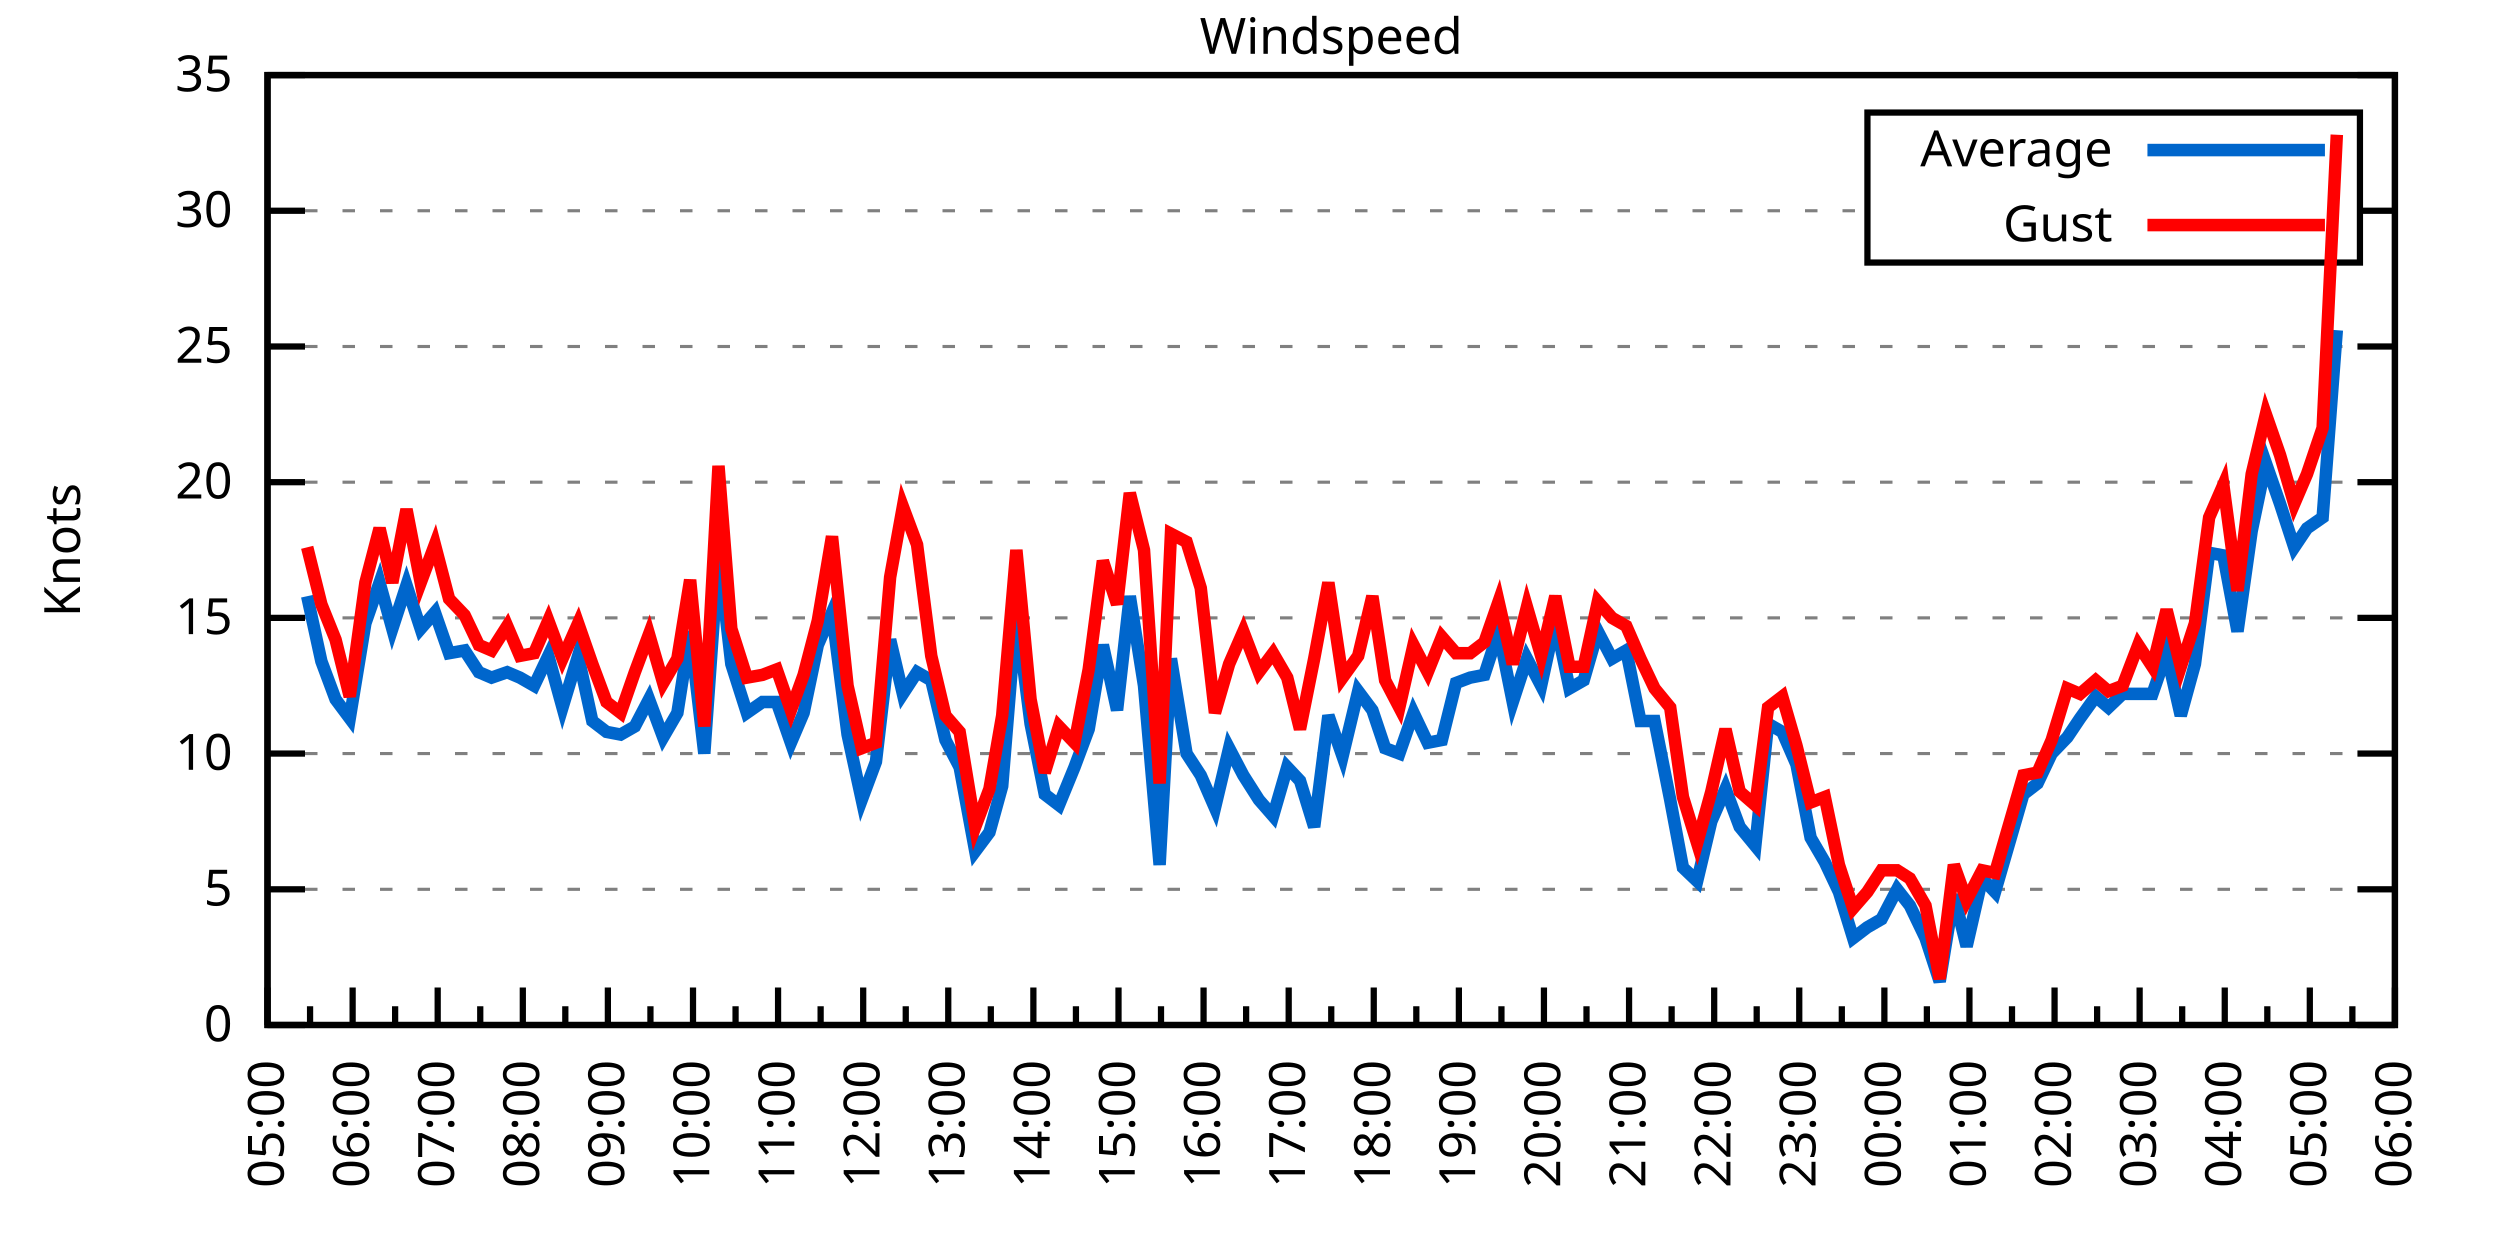
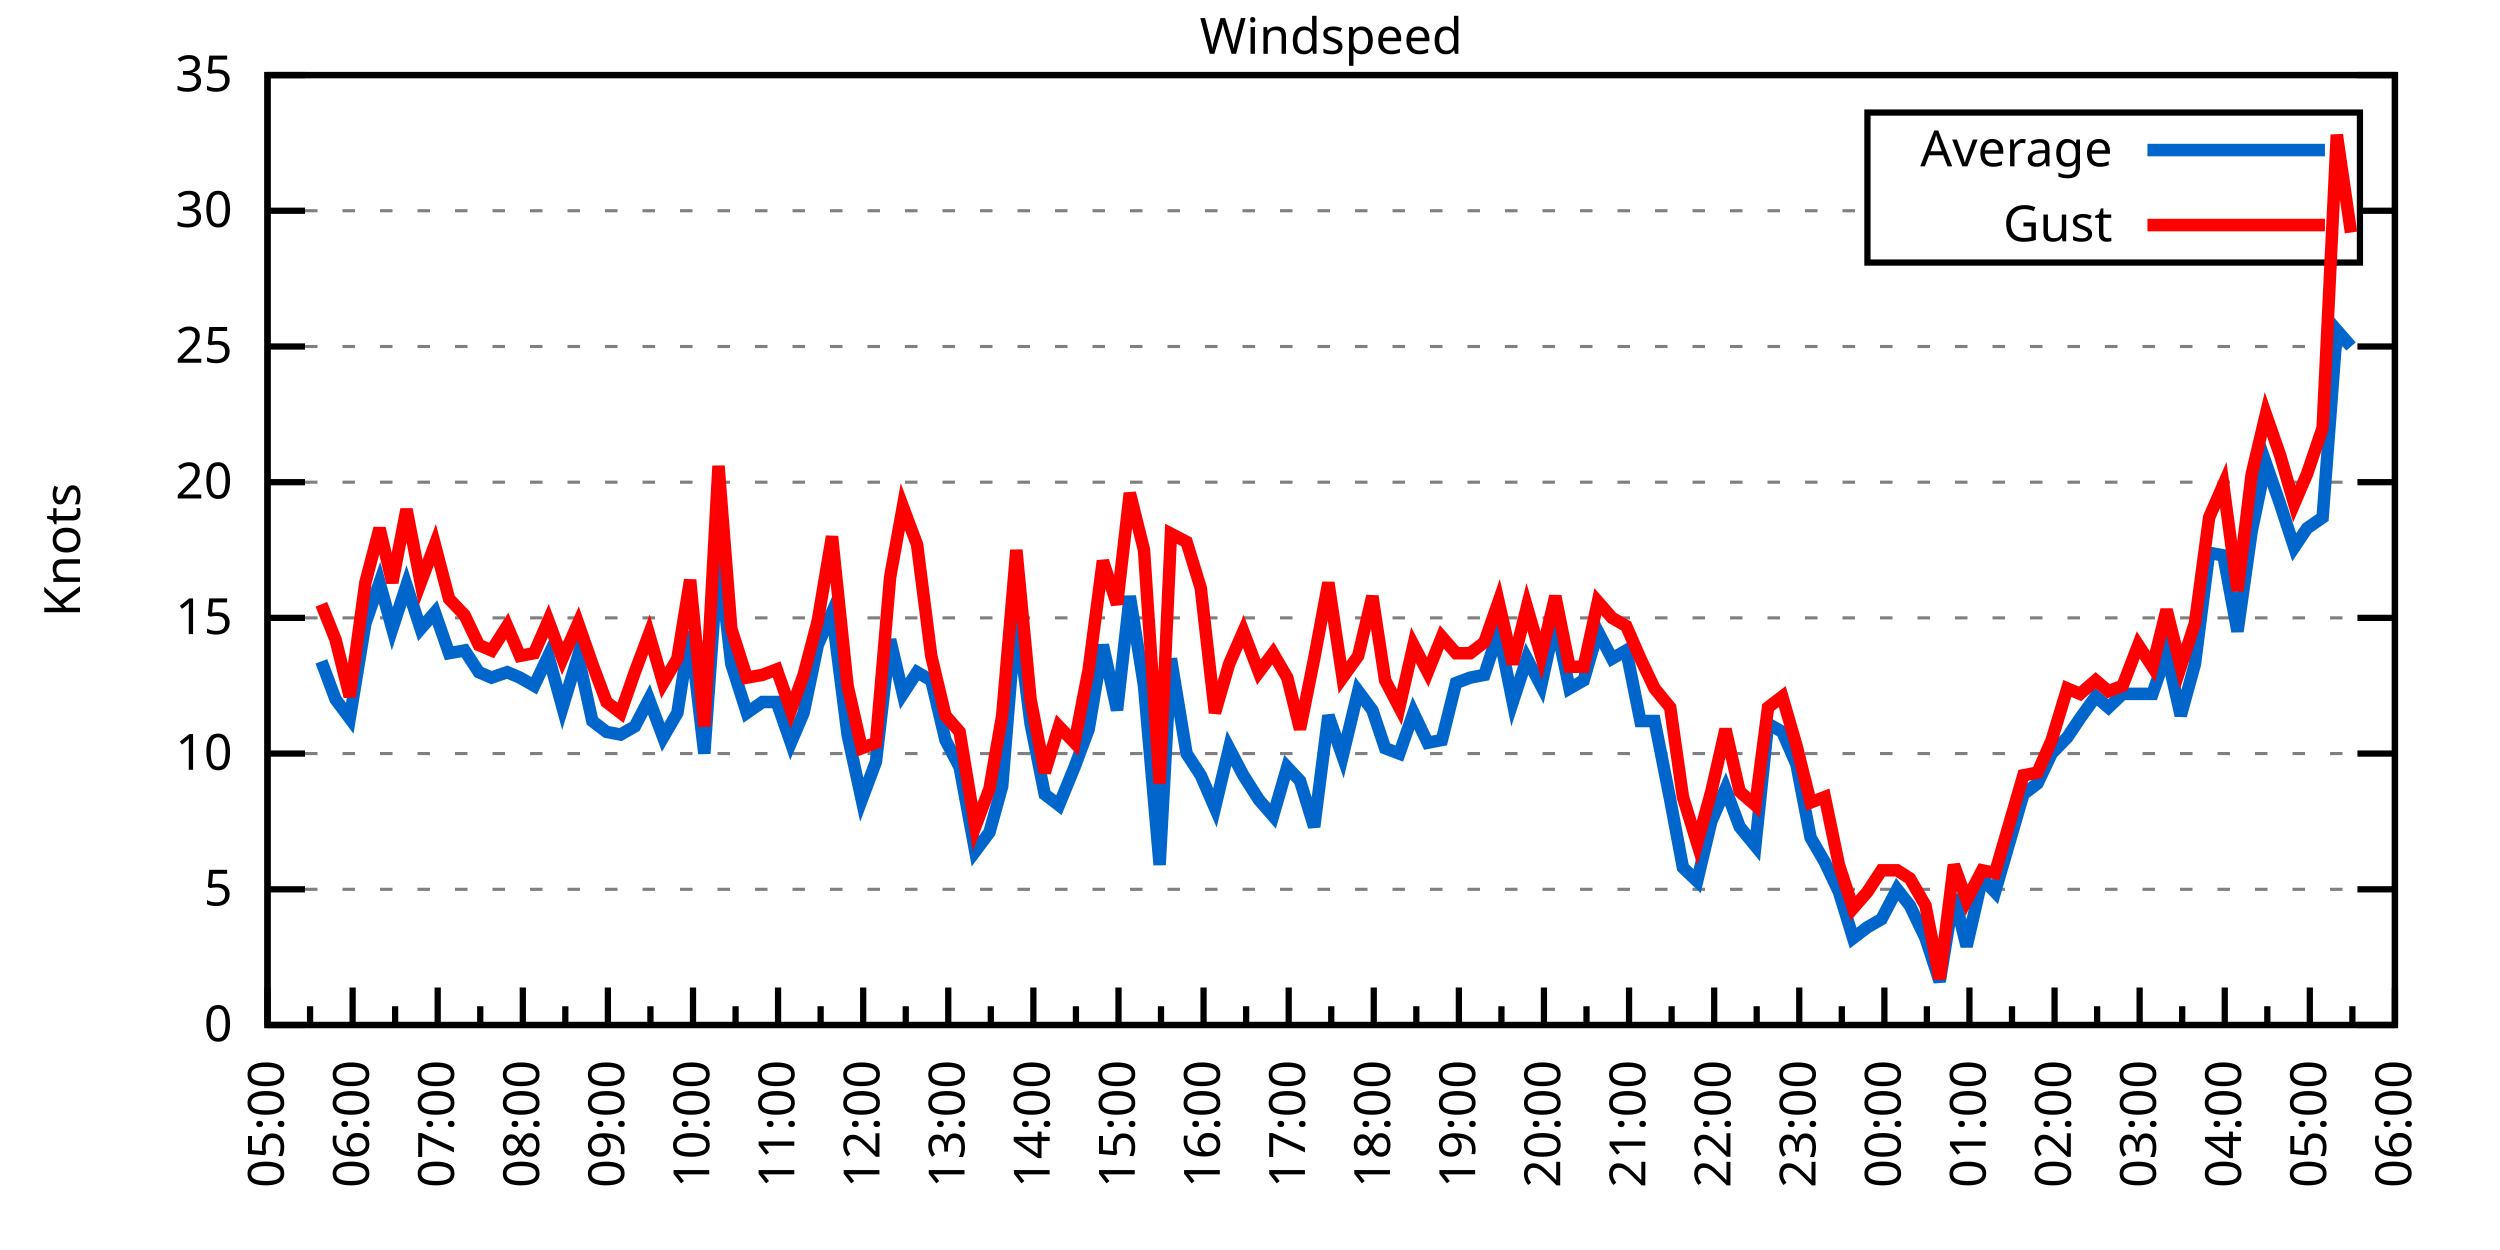
<svg xmlns="http://www.w3.org/2000/svg" xmlns:xlink="http://www.w3.org/1999/xlink" width="400" height="200" viewBox="0 0 400 200">
  <g id="gnuplot_canvas">
    <rect x="0" y="0" width="400" height="200" fill="none" />
    <defs>
      <circle id="gpDot" r="0.5" stroke-width="0.5" stroke="currentColor" />
      <path id="gpPt0" stroke-width="0.333" stroke="currentColor" d="M-1,0 h2 M0,-1 v2" />
      <path id="gpPt1" stroke-width="0.333" stroke="currentColor" d="M-1,-1 L1,1 M1,-1 L-1,1" />
      <path id="gpPt2" stroke-width="0.333" stroke="currentColor" d="M-1,0 L1,0 M0,-1 L0,1 M-1,-1 L1,1 M-1,1 L1,-1" />
      <rect id="gpPt3" stroke-width="0.333" stroke="currentColor" x="-1" y="-1" width="2" height="2" />
      <rect id="gpPt4" stroke-width="0.333" stroke="currentColor" fill="currentColor" x="-1" y="-1" width="2" height="2" />
      <circle id="gpPt5" stroke-width="0.333" stroke="currentColor" cx="0" cy="0" r="1" />
      <use xlink:href="#gpPt5" id="gpPt6" fill="currentColor" stroke="none" />
      <path id="gpPt7" stroke-width="0.333" stroke="currentColor" d="M0,-1.33 L-1.33,0.67 L1.33,0.67 z" />
      <use xlink:href="#gpPt7" id="gpPt8" fill="currentColor" stroke="none" />
      <use xlink:href="#gpPt7" id="gpPt9" stroke="currentColor" transform="rotate(180)" />
      <use xlink:href="#gpPt9" id="gpPt10" fill="currentColor" stroke="none" />
      <use xlink:href="#gpPt3" id="gpPt11" stroke="currentColor" transform="rotate(45)" />
      <use xlink:href="#gpPt11" id="gpPt12" fill="currentColor" stroke="none" />
      <path id="gpPt13" stroke-width="0.333" stroke="currentColor" d="M0,1.330 L1.265,0.411 L0.782,-1.067 L-0.782,-1.076 L-1.265,0.411 z" />
      <use xlink:href="#gpPt13" id="gpPt14" fill="currentColor" stroke="none" />
      <filter id="textbox" filterUnits="objectBoundingBox" x="0" y="0" height="1" width="1">
        <feFlood flood-color="white" flood-opacity="1" result="bgnd" />
        <feComposite in="SourceGraphic" in2="bgnd" operator="atop" />
      </filter>
      <filter id="greybox" filterUnits="objectBoundingBox" x="0" y="0" height="1" width="1">
        <feFlood flood-color="lightgrey" flood-opacity="1" result="grey" />
        <feComposite in="SourceGraphic" in2="grey" operator="atop" />
      </filter>
    </defs>
    <g fill="none" color="white" stroke="currentColor" stroke-width="1.00" stroke-linecap="butt" stroke-linejoin="miter">
</g>
    <g fill="none" color="black" stroke="currentColor" stroke-width="1.00" stroke-linecap="butt" stroke-linejoin="miter">
      <g stroke="none" shape-rendering="crispEdges">
        <polygon fill="rgb(255, 255, 255)" points="42.80,164.00 383.18,164.00 383.18,12.02 42.80,12.02 " />
      </g>
    </g>
    <g fill="none" color="black" stroke="currentColor" stroke-width="1.00" stroke-linecap="butt" stroke-linejoin="miter">
</g>
    <g fill="none" color="black" stroke="black" stroke-width="0.50" stroke-linecap="butt" stroke-linejoin="miter">
</g>
    <g fill="none" color="gray" stroke="currentColor" stroke-width="0.50" stroke-linecap="butt" stroke-linejoin="miter">
      <path stroke="gray" stroke-dasharray="2,4" class="gridline" d="M42.80,164.00 L383.19,164.00  " />
    </g>
    <g fill="none" color="gray" stroke="gray" stroke-width="1.00" stroke-linecap="butt" stroke-linejoin="miter">
</g>
    <g fill="none" color="black" stroke="currentColor" stroke-width="1.00" stroke-linecap="butt" stroke-linejoin="miter">
      <path stroke="black" d="M42.80,164.00 L48.80,164.00 M383.19,164.00 L377.19,164.00  " />
      <g transform="translate(37.20,166.60)" stroke="none" fill="black" font-family="Sans" font-size="8.00" text-anchor="end">
        <text>
          <tspan font-family="Sans"> 0</tspan>
        </text>
      </g>
    </g>
    <g fill="none" color="black" stroke="currentColor" stroke-width="1.00" stroke-linecap="butt" stroke-linejoin="miter">
</g>
    <g fill="none" color="black" stroke="black" stroke-width="0.50" stroke-linecap="butt" stroke-linejoin="miter">
</g>
    <g fill="none" color="gray" stroke="currentColor" stroke-width="0.50" stroke-linecap="butt" stroke-linejoin="miter">
      <path stroke="gray" stroke-dasharray="2,4" class="gridline" d="M42.80,142.29 L383.19,142.29  " />
    </g>
    <g fill="none" color="gray" stroke="gray" stroke-width="1.00" stroke-linecap="butt" stroke-linejoin="miter">
</g>
    <g fill="none" color="black" stroke="currentColor" stroke-width="1.00" stroke-linecap="butt" stroke-linejoin="miter">
      <path stroke="black" d="M42.80,142.29 L48.80,142.29 M383.19,142.29 L377.19,142.29  " />
      <g transform="translate(37.20,144.89)" stroke="none" fill="black" font-family="Sans" font-size="8.00" text-anchor="end">
        <text>
          <tspan font-family="Sans"> 5</tspan>
        </text>
      </g>
    </g>
    <g fill="none" color="black" stroke="currentColor" stroke-width="1.00" stroke-linecap="butt" stroke-linejoin="miter">
</g>
    <g fill="none" color="black" stroke="black" stroke-width="0.50" stroke-linecap="butt" stroke-linejoin="miter">
</g>
    <g fill="none" color="gray" stroke="currentColor" stroke-width="0.50" stroke-linecap="butt" stroke-linejoin="miter">
      <path stroke="gray" stroke-dasharray="2,4" class="gridline" d="M42.80,120.57 L383.19,120.57  " />
    </g>
    <g fill="none" color="gray" stroke="gray" stroke-width="1.00" stroke-linecap="butt" stroke-linejoin="miter">
</g>
    <g fill="none" color="black" stroke="currentColor" stroke-width="1.00" stroke-linecap="butt" stroke-linejoin="miter">
      <path stroke="black" d="M42.80,120.57 L48.80,120.57 M383.19,120.57 L377.19,120.57  " />
      <g transform="translate(37.20,123.17)" stroke="none" fill="black" font-family="Sans" font-size="8.00" text-anchor="end">
        <text>
          <tspan font-family="Sans"> 10</tspan>
        </text>
      </g>
    </g>
    <g fill="none" color="black" stroke="currentColor" stroke-width="1.00" stroke-linecap="butt" stroke-linejoin="miter">
</g>
    <g fill="none" color="black" stroke="black" stroke-width="0.50" stroke-linecap="butt" stroke-linejoin="miter">
</g>
    <g fill="none" color="gray" stroke="currentColor" stroke-width="0.50" stroke-linecap="butt" stroke-linejoin="miter">
      <path stroke="gray" stroke-dasharray="2,4" class="gridline" d="M42.80,98.86 L383.19,98.86  " />
    </g>
    <g fill="none" color="gray" stroke="gray" stroke-width="1.00" stroke-linecap="butt" stroke-linejoin="miter">
</g>
    <g fill="none" color="black" stroke="currentColor" stroke-width="1.00" stroke-linecap="butt" stroke-linejoin="miter">
      <path stroke="black" d="M42.80,98.86 L48.80,98.86 M383.19,98.86 L377.19,98.86  " />
      <g transform="translate(37.20,101.46)" stroke="none" fill="black" font-family="Sans" font-size="8.00" text-anchor="end">
        <text>
          <tspan font-family="Sans"> 15</tspan>
        </text>
      </g>
    </g>
    <g fill="none" color="black" stroke="currentColor" stroke-width="1.00" stroke-linecap="butt" stroke-linejoin="miter">
</g>
    <g fill="none" color="black" stroke="black" stroke-width="0.50" stroke-linecap="butt" stroke-linejoin="miter">
</g>
    <g fill="none" color="gray" stroke="currentColor" stroke-width="0.50" stroke-linecap="butt" stroke-linejoin="miter">
      <path stroke="gray" stroke-dasharray="2,4" class="gridline" d="M42.80,77.15 L383.19,77.15  " />
    </g>
    <g fill="none" color="gray" stroke="gray" stroke-width="1.00" stroke-linecap="butt" stroke-linejoin="miter">
</g>
    <g fill="none" color="black" stroke="currentColor" stroke-width="1.00" stroke-linecap="butt" stroke-linejoin="miter">
      <path stroke="black" d="M42.80,77.15 L48.80,77.15 M383.19,77.15 L377.19,77.15  " />
      <g transform="translate(37.20,79.75)" stroke="none" fill="black" font-family="Sans" font-size="8.00" text-anchor="end">
        <text>
          <tspan font-family="Sans"> 20</tspan>
        </text>
      </g>
    </g>
    <g fill="none" color="black" stroke="currentColor" stroke-width="1.00" stroke-linecap="butt" stroke-linejoin="miter">
</g>
    <g fill="none" color="black" stroke="black" stroke-width="0.50" stroke-linecap="butt" stroke-linejoin="miter">
</g>
    <g fill="none" color="gray" stroke="currentColor" stroke-width="0.50" stroke-linecap="butt" stroke-linejoin="miter">
      <path stroke="gray" stroke-dasharray="2,4" class="gridline" d="M42.80,55.44 L383.19,55.44  " />
    </g>
    <g fill="none" color="gray" stroke="gray" stroke-width="1.00" stroke-linecap="butt" stroke-linejoin="miter">
</g>
    <g fill="none" color="black" stroke="currentColor" stroke-width="1.00" stroke-linecap="butt" stroke-linejoin="miter">
      <path stroke="black" d="M42.80,55.44 L48.80,55.44 M383.19,55.44 L377.19,55.44  " />
      <g transform="translate(37.20,58.04)" stroke="none" fill="black" font-family="Sans" font-size="8.00" text-anchor="end">
        <text>
          <tspan font-family="Sans"> 25</tspan>
        </text>
      </g>
    </g>
    <g fill="none" color="black" stroke="currentColor" stroke-width="1.00" stroke-linecap="butt" stroke-linejoin="miter">
</g>
    <g fill="none" color="black" stroke="black" stroke-width="0.50" stroke-linecap="butt" stroke-linejoin="miter">
</g>
    <g fill="none" color="gray" stroke="currentColor" stroke-width="0.50" stroke-linecap="butt" stroke-linejoin="miter">
      <path stroke="gray" stroke-dasharray="2,4" class="gridline" d="M42.80,33.72 L298.79,33.72 M377.59,33.72 L383.19,33.72  " />
    </g>
    <g fill="none" color="gray" stroke="gray" stroke-width="1.00" stroke-linecap="butt" stroke-linejoin="miter">
</g>
    <g fill="none" color="black" stroke="currentColor" stroke-width="1.00" stroke-linecap="butt" stroke-linejoin="miter">
      <path stroke="black" d="M42.80,33.72 L48.80,33.72 M383.19,33.72 L377.19,33.72  " />
      <g transform="translate(37.20,36.32)" stroke="none" fill="black" font-family="Sans" font-size="8.00" text-anchor="end">
        <text>
          <tspan font-family="Sans"> 30</tspan>
        </text>
      </g>
    </g>
    <g fill="none" color="black" stroke="currentColor" stroke-width="1.00" stroke-linecap="butt" stroke-linejoin="miter">
</g>
    <g fill="none" color="black" stroke="black" stroke-width="0.50" stroke-linecap="butt" stroke-linejoin="miter">
</g>
    <g fill="none" color="gray" stroke="currentColor" stroke-width="0.50" stroke-linecap="butt" stroke-linejoin="miter">
      <path stroke="gray" stroke-dasharray="2,4" class="gridline" d="M42.80,12.01 L383.19,12.01  " />
    </g>
    <g fill="none" color="gray" stroke="gray" stroke-width="1.00" stroke-linecap="butt" stroke-linejoin="miter">
</g>
    <g fill="none" color="black" stroke="currentColor" stroke-width="1.00" stroke-linecap="butt" stroke-linejoin="miter">
      <path stroke="black" d="M42.80,12.01 L48.80,12.01 M383.19,12.01 L377.19,12.01  " />
      <g transform="translate(37.20,14.61)" stroke="none" fill="black" font-family="Sans" font-size="8.00" text-anchor="end">
        <text>
          <tspan font-family="Sans"> 35</tspan>
        </text>
      </g>
    </g>
    <g fill="none" color="black" stroke="currentColor" stroke-width="1.00" stroke-linecap="butt" stroke-linejoin="miter">
      <path stroke="black" d="M42.80,164.00 L42.80,158.00  " />
      <g transform="translate(45.40,169.60) rotate(270)" stroke="none" fill="black" font-family="Sans" font-size="8.00" text-anchor="end">
        <text>
          <tspan font-family="Sans">05:00</tspan>
        </text>
      </g>
    </g>
    <g fill="none" color="black" stroke="currentColor" stroke-width="1.00" stroke-linecap="butt" stroke-linejoin="miter">
      <path stroke="black" d="M49.61,164.00 L49.61,161.00 M56.42,164.00 L56.42,158.00  " />
      <g transform="translate(59.02,169.60) rotate(270)" stroke="none" fill="black" font-family="Sans" font-size="8.00" text-anchor="end">
        <text>
          <tspan font-family="Sans">06:00</tspan>
        </text>
      </g>
    </g>
    <g fill="none" color="black" stroke="currentColor" stroke-width="1.00" stroke-linecap="butt" stroke-linejoin="miter">
      <path stroke="black" d="M63.22,164.00 L63.22,161.00 M70.03,164.00 L70.03,158.00  " />
      <g transform="translate(72.63,169.60) rotate(270)" stroke="none" fill="black" font-family="Sans" font-size="8.00" text-anchor="end">
        <text>
          <tspan font-family="Sans">07:00</tspan>
        </text>
      </g>
    </g>
    <g fill="none" color="black" stroke="currentColor" stroke-width="1.00" stroke-linecap="butt" stroke-linejoin="miter">
      <path stroke="black" d="M76.84,164.00 L76.84,161.00 M83.65,164.00 L83.65,158.00  " />
      <g transform="translate(86.25,169.60) rotate(270)" stroke="none" fill="black" font-family="Sans" font-size="8.00" text-anchor="end">
        <text>
          <tspan font-family="Sans">08:00</tspan>
        </text>
      </g>
    </g>
    <g fill="none" color="black" stroke="currentColor" stroke-width="1.00" stroke-linecap="butt" stroke-linejoin="miter">
      <path stroke="black" d="M90.45,164.00 L90.45,161.00 M97.26,164.00 L97.26,158.00  " />
      <g transform="translate(99.86,169.60) rotate(270)" stroke="none" fill="black" font-family="Sans" font-size="8.00" text-anchor="end">
        <text>
          <tspan font-family="Sans">09:00</tspan>
        </text>
      </g>
    </g>
    <g fill="none" color="black" stroke="currentColor" stroke-width="1.00" stroke-linecap="butt" stroke-linejoin="miter">
      <path stroke="black" d="M104.07,164.00 L104.07,161.00 M110.88,164.00 L110.88,158.00  " />
      <g transform="translate(113.48,169.60) rotate(270)" stroke="none" fill="black" font-family="Sans" font-size="8.00" text-anchor="end">
        <text>
          <tspan font-family="Sans">10:00</tspan>
        </text>
      </g>
    </g>
    <g fill="none" color="black" stroke="currentColor" stroke-width="1.00" stroke-linecap="butt" stroke-linejoin="miter">
      <path stroke="black" d="M117.69,164.00 L117.69,161.00 M124.49,164.00 L124.49,158.00  " />
      <g transform="translate(127.09,169.60) rotate(270)" stroke="none" fill="black" font-family="Sans" font-size="8.00" text-anchor="end">
        <text>
          <tspan font-family="Sans">11:00</tspan>
        </text>
      </g>
    </g>
    <g fill="none" color="black" stroke="currentColor" stroke-width="1.00" stroke-linecap="butt" stroke-linejoin="miter">
      <path stroke="black" d="M131.30,164.00 L131.30,161.00 M138.11,164.00 L138.11,158.00  " />
      <g transform="translate(140.71,169.60) rotate(270)" stroke="none" fill="black" font-family="Sans" font-size="8.00" text-anchor="end">
        <text>
          <tspan font-family="Sans">12:00</tspan>
        </text>
      </g>
    </g>
    <g fill="none" color="black" stroke="currentColor" stroke-width="1.00" stroke-linecap="butt" stroke-linejoin="miter">
      <path stroke="black" d="M144.92,164.00 L144.92,161.00 M151.72,164.00 L151.72,158.00  " />
      <g transform="translate(154.32,169.60) rotate(270)" stroke="none" fill="black" font-family="Sans" font-size="8.00" text-anchor="end">
        <text>
          <tspan font-family="Sans">13:00</tspan>
        </text>
      </g>
    </g>
    <g fill="none" color="black" stroke="currentColor" stroke-width="1.00" stroke-linecap="butt" stroke-linejoin="miter">
      <path stroke="black" d="M158.53,164.00 L158.53,161.00 M165.34,164.00 L165.34,158.00  " />
      <g transform="translate(167.94,169.60) rotate(270)" stroke="none" fill="black" font-family="Sans" font-size="8.00" text-anchor="end">
        <text>
          <tspan font-family="Sans">14:00</tspan>
        </text>
      </g>
    </g>
    <g fill="none" color="black" stroke="currentColor" stroke-width="1.00" stroke-linecap="butt" stroke-linejoin="miter">
      <path stroke="black" d="M172.15,164.00 L172.15,161.00 M178.96,164.00 L178.96,158.00  " />
      <g transform="translate(181.56,169.60) rotate(270)" stroke="none" fill="black" font-family="Sans" font-size="8.00" text-anchor="end">
        <text>
          <tspan font-family="Sans">15:00</tspan>
        </text>
      </g>
    </g>
    <g fill="none" color="black" stroke="currentColor" stroke-width="1.00" stroke-linecap="butt" stroke-linejoin="miter">
      <path stroke="black" d="M185.76,164.00 L185.76,161.00 M192.57,164.00 L192.57,158.00  " />
      <g transform="translate(195.17,169.60) rotate(270)" stroke="none" fill="black" font-family="Sans" font-size="8.00" text-anchor="end">
        <text>
          <tspan font-family="Sans">16:00</tspan>
        </text>
      </g>
    </g>
    <g fill="none" color="black" stroke="currentColor" stroke-width="1.00" stroke-linecap="butt" stroke-linejoin="miter">
      <path stroke="black" d="M199.38,164.00 L199.38,161.00 M206.19,164.00 L206.19,158.00  " />
      <g transform="translate(208.79,169.60) rotate(270)" stroke="none" fill="black" font-family="Sans" font-size="8.00" text-anchor="end">
        <text>
          <tspan font-family="Sans">17:00</tspan>
        </text>
      </g>
    </g>
    <g fill="none" color="black" stroke="currentColor" stroke-width="1.00" stroke-linecap="butt" stroke-linejoin="miter">
      <path stroke="black" d="M213.00,164.00 L213.00,161.00 M219.80,164.00 L219.80,158.00  " />
      <g transform="translate(222.40,169.60) rotate(270)" stroke="none" fill="black" font-family="Sans" font-size="8.00" text-anchor="end">
        <text>
          <tspan font-family="Sans">18:00</tspan>
        </text>
      </g>
    </g>
    <g fill="none" color="black" stroke="currentColor" stroke-width="1.00" stroke-linecap="butt" stroke-linejoin="miter">
      <path stroke="black" d="M226.61,164.00 L226.61,161.00 M233.42,164.00 L233.42,158.00  " />
      <g transform="translate(236.02,169.60) rotate(270)" stroke="none" fill="black" font-family="Sans" font-size="8.00" text-anchor="end">
        <text>
          <tspan font-family="Sans">19:00</tspan>
        </text>
      </g>
    </g>
    <g fill="none" color="black" stroke="currentColor" stroke-width="1.00" stroke-linecap="butt" stroke-linejoin="miter">
      <path stroke="black" d="M240.23,164.00 L240.23,161.00 M247.03,164.00 L247.03,158.00  " />
      <g transform="translate(249.63,169.60) rotate(270)" stroke="none" fill="black" font-family="Sans" font-size="8.00" text-anchor="end">
        <text>
          <tspan font-family="Sans">20:00</tspan>
        </text>
      </g>
    </g>
    <g fill="none" color="black" stroke="currentColor" stroke-width="1.00" stroke-linecap="butt" stroke-linejoin="miter">
      <path stroke="black" d="M253.84,164.00 L253.84,161.00 M260.65,164.00 L260.65,158.00  " />
      <g transform="translate(263.25,169.60) rotate(270)" stroke="none" fill="black" font-family="Sans" font-size="8.00" text-anchor="end">
        <text>
          <tspan font-family="Sans">21:00</tspan>
        </text>
      </g>
    </g>
    <g fill="none" color="black" stroke="currentColor" stroke-width="1.00" stroke-linecap="butt" stroke-linejoin="miter">
      <path stroke="black" d="M267.46,164.00 L267.46,161.00 M274.27,164.00 L274.27,158.00  " />
      <g transform="translate(276.87,169.60) rotate(270)" stroke="none" fill="black" font-family="Sans" font-size="8.00" text-anchor="end">
        <text>
          <tspan font-family="Sans">22:00</tspan>
        </text>
      </g>
    </g>
    <g fill="none" color="black" stroke="currentColor" stroke-width="1.00" stroke-linecap="butt" stroke-linejoin="miter">
      <path stroke="black" d="M281.07,164.00 L281.07,161.00 M287.88,164.00 L287.88,158.00  " />
      <g transform="translate(290.48,169.60) rotate(270)" stroke="none" fill="black" font-family="Sans" font-size="8.00" text-anchor="end">
        <text>
          <tspan font-family="Sans">23:00</tspan>
        </text>
      </g>
    </g>
    <g fill="none" color="black" stroke="currentColor" stroke-width="1.00" stroke-linecap="butt" stroke-linejoin="miter">
      <path stroke="black" d="M294.69,164.00 L294.69,161.00 M301.50,164.00 L301.50,158.00  " />
      <g transform="translate(304.10,169.60) rotate(270)" stroke="none" fill="black" font-family="Sans" font-size="8.00" text-anchor="end">
        <text>
          <tspan font-family="Sans">00:00</tspan>
        </text>
      </g>
    </g>
    <g fill="none" color="black" stroke="currentColor" stroke-width="1.00" stroke-linecap="butt" stroke-linejoin="miter">
      <path stroke="black" d="M308.30,164.00 L308.30,161.00 M315.11,164.00 L315.11,158.00  " />
      <g transform="translate(317.71,169.60) rotate(270)" stroke="none" fill="black" font-family="Sans" font-size="8.00" text-anchor="end">
        <text>
          <tspan font-family="Sans">01:00</tspan>
        </text>
      </g>
    </g>
    <g fill="none" color="black" stroke="currentColor" stroke-width="1.00" stroke-linecap="butt" stroke-linejoin="miter">
      <path stroke="black" d="M321.92,164.00 L321.92,161.00 M328.73,164.00 L328.73,158.00  " />
      <g transform="translate(331.33,169.60) rotate(270)" stroke="none" fill="black" font-family="Sans" font-size="8.00" text-anchor="end">
        <text>
          <tspan font-family="Sans">02:00</tspan>
        </text>
      </g>
    </g>
    <g fill="none" color="black" stroke="currentColor" stroke-width="1.00" stroke-linecap="butt" stroke-linejoin="miter">
      <path stroke="black" d="M335.54,164.00 L335.54,161.00 M342.34,164.00 L342.34,158.00  " />
      <g transform="translate(344.94,169.60) rotate(270)" stroke="none" fill="black" font-family="Sans" font-size="8.00" text-anchor="end">
        <text>
          <tspan font-family="Sans">03:00</tspan>
        </text>
      </g>
    </g>
    <g fill="none" color="black" stroke="currentColor" stroke-width="1.00" stroke-linecap="butt" stroke-linejoin="miter">
      <path stroke="black" d="M349.15,164.00 L349.15,161.00 M355.96,164.00 L355.96,158.00  " />
      <g transform="translate(358.56,169.60) rotate(270)" stroke="none" fill="black" font-family="Sans" font-size="8.00" text-anchor="end">
        <text>
          <tspan font-family="Sans">04:00</tspan>
        </text>
      </g>
    </g>
    <g fill="none" color="black" stroke="currentColor" stroke-width="1.00" stroke-linecap="butt" stroke-linejoin="miter">
      <path stroke="black" d="M362.77,164.00 L362.77,161.00 M369.57,164.00 L369.57,158.00  " />
      <g transform="translate(372.17,169.60) rotate(270)" stroke="none" fill="black" font-family="Sans" font-size="8.00" text-anchor="end">
        <text>
          <tspan font-family="Sans">05:00</tspan>
        </text>
      </g>
    </g>
    <g fill="none" color="black" stroke="currentColor" stroke-width="1.00" stroke-linecap="butt" stroke-linejoin="miter">
      <path stroke="black" d="M376.38,164.00 L376.38,161.00 M383.19,164.00 L383.19,158.00  " />
      <g transform="translate(385.79,169.60) rotate(270)" stroke="none" fill="black" font-family="Sans" font-size="8.00" text-anchor="end">
        <text>
          <tspan font-family="Sans">06:00</tspan>
        </text>
      </g>
    </g>
    <g fill="none" color="black" stroke="currentColor" stroke-width="1.00" stroke-linecap="butt" stroke-linejoin="miter">
</g>
    <g fill="none" color="black" stroke="currentColor" stroke-width="1.00" stroke-linecap="butt" stroke-linejoin="miter">
      <path stroke="black" d="M42.80,12.01 L42.80,164.00 L383.19,164.00 L383.19,12.01 L42.80,12.01 Z  " />
    </g>
    <g fill="none" color="black" stroke="currentColor" stroke-width="1.00" stroke-linecap="butt" stroke-linejoin="miter">
      <g transform="translate(12.80,88.01) rotate(270)" stroke="none" fill="black" font-family="Sans" font-size="8.00" text-anchor="middle">
        <text>
          <tspan font-family="Sans">Knots</tspan>
        </text>
      </g>
    </g>
    <g fill="none" color="black" stroke="currentColor" stroke-width="1.00" stroke-linecap="butt" stroke-linejoin="miter">
</g>
    <g fill="none" color="black" stroke="currentColor" stroke-width="1.00" stroke-linecap="butt" stroke-linejoin="miter">
      <path stroke="black" d="M298.79,42.01 L298.79,18.01 L377.59,18.01 L377.59,42.01 L298.79,42.01 Z  " />
    </g>
    <g id="Windspeed_plot_1">
      <g fill="none" color="white" stroke="black" stroke-width="2.00" stroke-linecap="butt" stroke-linejoin="miter">
</g>
      <g fill="none" color="black" stroke="currentColor" stroke-width="2.00" stroke-linecap="butt" stroke-linejoin="miter">
        <g transform="translate(337.99,26.61)" stroke="none" fill="black" font-family="Sans" font-size="8.00" text-anchor="end">
          <text>
            <tspan font-family="Sans">Average</tspan>
          </text>
        </g>
      </g>
      <g fill="none" color="black" stroke="currentColor" stroke-width="2.00" stroke-linecap="butt" stroke-linejoin="miter">
-         <path stroke="rgb(  0, 102, 204)" d="M343.59,24.01 L371.99,24.01 M49.15,95.39 L51.42,105.81 L53.69,111.89 L55.96,114.93 L58.46,99.73 L60.73,93.22   L62.77,100.60 L65.04,93.65 L67.31,100.60 L69.58,97.99 L71.85,104.51 L74.34,104.07 L76.61,107.55 L78.65,108.42   L81.15,107.55 L83.19,108.42 L85.46,109.72 L87.73,104.94 L90.00,113.19 L92.50,104.94 L94.77,115.36 L97.04,117.10   L99.30,117.53 L101.57,116.23 L103.84,111.89 L106.11,117.97 L108.38,114.06 L110.42,101.03 L112.69,120.57 L114.96,88.44   L117.01,106.24 L119.50,114.06 L122.00,112.32 L124.27,112.32 L126.54,118.84 L128.58,114.06 L130.85,103.20 L133.12,97.99   L135.61,117.53 L137.88,127.96 L140.15,121.88 L142.42,102.34 L144.46,111.02 L146.73,107.55 L149.00,108.85 L151.27,118.40   L153.54,122.75 L156.04,136.21 L158.31,133.17 L160.35,125.79 L162.62,97.99 L164.89,115.80 L167.16,127.09 L169.43,128.83   L171.92,122.75 L174.19,116.67 L176.46,103.20 L178.73,113.63 L180.77,95.39 L183.04,109.72 L185.54,138.38 L187.35,105.38   L189.85,120.57 L192.12,124.05 L194.39,129.26 L196.66,119.71 L198.93,124.05 L201.42,127.96 L203.69,130.56 L205.96,122.75   L208.00,124.92 L210.27,132.30 L212.54,114.49 L214.81,121.01 L217.31,110.59 L219.58,113.63 L221.62,119.71 L223.89,120.57   L226.16,114.06 L228.43,118.84 L230.70,118.40 L232.96,109.28 L235.23,108.42 L237.50,107.98 L239.77,101.03 L242.04,112.32   L244.31,105.38 L246.58,109.72 L248.85,99.30 L251.12,110.15 L253.39,108.85 L255.66,101.03 L257.93,105.38 L260.20,104.07   L262.47,115.36 L264.73,115.36 L267.23,127.96 L269.27,138.81 L271.54,140.98 L273.81,131.43 L276.08,126.22 L278.35,132.30   L280.85,135.34 L282.89,115.80 L285.16,117.10 L287.43,122.31 L289.70,134.04 L291.97,137.94 L294.23,142.72 L296.50,150.10   L298.77,148.37 L301.04,147.06 L303.54,142.29 L305.58,144.89 L308.08,150.10 L310.35,157.05 L312.62,143.16 L314.66,151.41   L317.15,140.55 L319.20,142.72 L323.74,127.09 L326.00,125.35 L328.27,120.57 L330.77,117.97 L332.81,114.93 L335.31,111.45   L337.35,113.19 L339.62,111.02 L342.12,111.02 L344.39,111.02 L346.65,104.51 L348.92,114.49 L351.19,106.24 L353.46,88.44   L355.73,88.87 L358.00,101.03 L360.27,84.97 L362.54,74.11 L364.81,80.62 L367.08,87.57 L369.12,84.53 L371.62,82.79   L373.89,52.83  " />
+         <path stroke="rgb(  0, 102, 204)" d="M343.59,24.01 L371.99,24.01 M51.42,105.81 L53.69,111.89 L55.96,114.93 L58.46,99.73 L60.73,93.22 L62.77,100.60   L65.04,93.65 L67.31,100.60 L69.58,97.99 L71.85,104.51 L74.34,104.07 L76.61,107.55 L78.65,108.42 L81.15,107.55   L83.19,108.42 L85.46,109.72 L87.73,104.94 L90.00,113.19 L92.50,104.94 L94.77,115.36 L97.04,117.10 L99.30,117.53   L101.57,116.23 L103.84,111.89 L106.11,117.97 L108.38,114.06 L110.42,101.03 L112.69,120.57 L114.96,88.44 L117.01,106.24   L119.50,114.06 L122.00,112.32 L124.27,112.32 L126.54,118.84 L128.58,114.06 L130.85,103.20 L133.12,97.99 L135.61,117.53   L137.88,127.96 L140.15,121.88 L142.42,102.34 L144.46,111.02 L146.73,107.55 L149.00,108.85 L151.27,118.40 L153.54,122.75   L156.04,136.21 L158.31,133.17 L160.35,125.79 L162.62,97.99 L164.89,115.80 L167.16,127.09 L169.43,128.83 L171.92,122.75   L174.19,116.67 L176.46,103.20 L178.73,113.63 L180.77,95.39 L183.04,109.72 L185.54,138.38 L187.35,105.38 L189.85,120.57   L192.12,124.05 L194.39,129.26 L196.66,119.71 L198.93,124.05 L201.42,127.96 L203.69,130.56 L205.96,122.75 L208.00,124.92   L210.27,132.30 L212.54,114.49 L214.81,121.01 L217.31,110.59 L219.58,113.63 L221.62,119.71 L223.89,120.57 L226.16,114.06   L228.43,118.84 L230.70,118.40 L232.96,109.28 L235.23,108.42 L237.50,107.98 L239.77,101.03 L242.04,112.32 L244.31,105.38   L246.58,109.72 L248.85,99.30 L251.12,110.15 L253.39,108.85 L255.66,101.03 L257.93,105.38 L260.20,104.07 L262.47,115.36   L264.73,115.36 L267.23,127.96 L269.27,138.81 L271.54,140.98 L273.81,131.43 L276.08,126.22 L278.35,132.30 L280.85,135.34   L282.89,115.80 L285.16,117.10 L287.43,122.31 L289.70,134.04 L291.97,137.94 L294.23,142.72 L296.50,150.10 L298.77,148.37   L301.04,147.06 L303.54,142.29 L305.58,144.89 L308.08,150.10 L310.35,157.05 L312.62,143.16 L314.66,151.41 L317.15,140.55   L319.20,142.72 L323.74,127.09 L326.00,125.35 L328.27,120.57 L330.77,117.97 L332.81,114.93 L335.31,111.45 L337.35,113.19   L339.62,111.02 L342.12,111.02 L344.39,111.02 L346.65,104.51 L348.92,114.49 L351.19,106.24 L353.46,88.44 L355.73,88.87   L358.00,101.03 L360.27,84.97 L362.54,74.11 L364.81,80.62 L367.08,87.57 L369.12,84.53 L371.62,82.79 L373.89,52.83   L376.16,55.44  " />
      </g>
    </g>
    <g id="Windspeed_plot_2">
      <g fill="none" color="black" stroke="currentColor" stroke-width="2.00" stroke-linecap="butt" stroke-linejoin="miter">
        <g transform="translate(337.99,38.61)" stroke="none" fill="black" font-family="Sans" font-size="8.00" text-anchor="end">
          <text>
            <tspan font-family="Sans">Gust</tspan>
          </text>
        </g>
      </g>
      <g fill="none" color="black" stroke="currentColor" stroke-width="2.00" stroke-linecap="butt" stroke-linejoin="miter">
-         <path stroke="rgb(255,   0,   0)" d="M343.59,36.01 L371.99,36.01 M49.15,87.57 L51.42,96.69 L53.69,102.34 L55.96,111.45 L58.46,93.22 L60.73,84.53   L62.77,93.22 L65.04,81.49 L67.31,93.22 L69.58,87.14 L71.85,95.82 L74.34,98.43 L76.61,103.20 L78.65,104.07   L81.15,100.16 L83.19,104.94 L85.46,104.51 L87.73,99.30 L90.00,105.38 L92.50,99.73 L94.77,106.24 L97.04,112.32   L99.30,114.06 L101.57,107.55 L103.84,101.47 L106.11,109.28 L108.38,105.38 L110.42,92.78 L112.69,116.23 L114.96,74.54   L117.01,100.60 L119.50,108.42 L122.00,107.98 L124.27,107.11 L126.54,113.63 L128.58,107.98 L130.85,99.30 L133.12,85.83   L135.61,109.72 L137.88,119.71 L140.15,118.84 L142.42,92.35 L144.46,81.06 L146.73,87.14 L149.00,104.94 L151.27,114.49   L153.54,117.10 L156.04,132.30 L158.31,126.22 L160.35,114.49 L162.62,88.00 L164.89,111.89 L167.16,123.61 L169.43,116.23   L171.92,118.84 L174.19,107.11 L176.46,89.74 L178.73,96.69 L180.77,78.89 L183.04,88.00 L185.54,125.35 L187.35,85.40   L189.85,86.70 L192.12,94.08 L194.39,114.06 L196.66,106.24 L198.93,101.03 L201.42,107.55 L203.69,104.51 L205.96,108.42   L208.00,116.67 L210.27,105.38 L212.54,93.22 L214.81,108.42 L217.31,104.94 L219.58,95.39 L221.62,108.85 L223.89,113.19   L226.16,103.20 L228.43,107.55 L230.70,101.90 L232.96,104.51 L235.23,104.51 L237.50,102.77 L239.77,96.26 L242.04,106.24   L244.31,97.12 L246.58,104.94 L248.85,95.39 L251.12,106.68 L253.39,106.68 L255.66,96.26 L257.93,98.86 L260.20,100.16   L262.47,105.38 L264.73,110.15 L267.23,113.19 L269.27,127.52 L271.54,134.90 L273.81,126.65 L276.08,116.67 L278.35,126.65   L280.85,128.83 L282.89,113.19 L285.16,111.45 L287.43,119.27 L289.70,128.39 L291.97,127.52 L294.23,138.38 L296.50,145.33   L298.77,142.72 L301.04,139.25 L303.54,139.25 L305.58,140.55 L308.08,144.89 L310.35,156.62 L312.62,138.38 L314.66,144.02   L317.15,139.25 L319.20,139.68 L323.74,124.05 L326.00,123.61 L328.27,118.40 L330.77,110.15 L332.81,111.02 L335.31,108.85   L337.35,110.59 L339.62,109.72 L342.12,103.20 L344.39,106.68 L346.65,97.56 L348.92,106.68 L351.19,99.73 L353.46,82.79   L355.73,77.58 L358.00,94.52 L360.27,75.85 L362.54,66.29 L364.81,72.81 L367.08,80.62 L369.12,75.85 L371.62,68.46   L373.89,21.56  " />
+         <path stroke="rgb(255,   0,   0)" d="M343.59,36.01 L371.99,36.01 M51.42,96.69 L53.69,102.34 L55.96,111.45 L58.46,93.22 L60.73,84.53 L62.77,93.22   L65.04,81.49 L67.31,93.22 L69.58,87.14 L71.85,95.82 L74.34,98.43 L76.61,103.20 L78.65,104.07 L81.15,100.16   L83.19,104.94 L85.46,104.51 L87.73,99.30 L90.00,105.38 L92.50,99.73 L94.77,106.24 L97.04,112.32 L99.30,114.06   L101.57,107.55 L103.84,101.47 L106.11,109.28 L108.38,105.38 L110.42,92.78 L112.69,116.23 L114.96,74.54 L117.01,100.60   L119.50,108.42 L122.00,107.98 L124.27,107.11 L126.54,113.63 L128.58,107.98 L130.85,99.30 L133.12,85.83 L135.61,109.72   L137.88,119.71 L140.15,118.84 L142.42,92.35 L144.46,81.06 L146.73,87.14 L149.00,104.94 L151.27,114.49 L153.54,117.10   L156.04,132.30 L158.31,126.22 L160.35,114.49 L162.62,88.00 L164.89,111.89 L167.16,123.61 L169.43,116.23 L171.92,118.84   L174.19,107.11 L176.46,89.74 L178.73,96.69 L180.77,78.89 L183.04,88.00 L185.54,125.35 L187.35,85.40 L189.85,86.70   L192.12,94.08 L194.39,114.06 L196.66,106.24 L198.93,101.03 L201.42,107.55 L203.69,104.51 L205.96,108.42 L208.00,116.67   L210.27,105.38 L212.54,93.22 L214.81,108.42 L217.31,104.94 L219.58,95.39 L221.62,108.85 L223.89,113.19 L226.16,103.20   L228.43,107.55 L230.70,101.90 L232.96,104.51 L235.23,104.51 L237.50,102.77 L239.77,96.26 L242.04,106.24 L244.31,97.12   L246.58,104.94 L248.85,95.39 L251.12,106.68 L253.39,106.68 L255.66,96.26 L257.93,98.86 L260.20,100.16 L262.47,105.38   L264.73,110.15 L267.23,113.19 L269.27,127.52 L271.54,134.90 L273.81,126.65 L276.08,116.67 L278.35,126.65 L280.85,128.83   L282.89,113.19 L285.16,111.45 L287.43,119.27 L289.70,128.39 L291.97,127.52 L294.23,138.38 L296.50,145.33 L298.77,142.72   L301.04,139.25 L303.54,139.25 L305.58,140.55 L308.08,144.89 L310.35,156.62 L312.62,138.38 L314.66,144.02 L317.15,139.25   L319.20,139.68 L323.74,124.05 L326.00,123.61 L328.27,118.40 L330.77,110.15 L332.81,111.02 L335.31,108.85 L337.35,110.59   L339.62,109.72 L342.12,103.20 L344.39,106.68 L346.65,97.56 L348.92,106.68 L351.19,99.73 L353.46,82.79 L355.73,77.58   L358.00,94.52 L360.27,75.85 L362.54,66.29 L364.81,72.81 L367.08,80.62 L369.12,75.85 L371.62,68.46 L373.89,21.56   L376.16,37.20  " />
      </g>
    </g>
    <g fill="none" color="black" stroke="currentColor" stroke-width="2.00" stroke-linecap="butt" stroke-linejoin="miter">
</g>
    <g fill="none" color="black" stroke="black" stroke-width="1.00" stroke-linecap="butt" stroke-linejoin="miter">
</g>
    <g fill="none" color="black" stroke="currentColor" stroke-width="1.00" stroke-linecap="butt" stroke-linejoin="miter">
      <path stroke="black" d="M42.80,12.01 L42.80,164.00 L383.19,164.00 L383.19,12.01 L42.80,12.01 Z  " />
    </g>
    <g fill="none" color="black" stroke="currentColor" stroke-width="1.00" stroke-linecap="butt" stroke-linejoin="miter">
      <g transform="translate(212.99,8.61)" stroke="none" fill="black" font-family="Sans" font-size="8.00" text-anchor="middle">
        <text>
          <tspan font-family="Sans">Windspeed</tspan>
        </text>
      </g>
    </g>
    <g fill="none" color="black" stroke="currentColor" stroke-width="1.00" stroke-linecap="butt" stroke-linejoin="miter">
</g>
  </g>
</svg>
